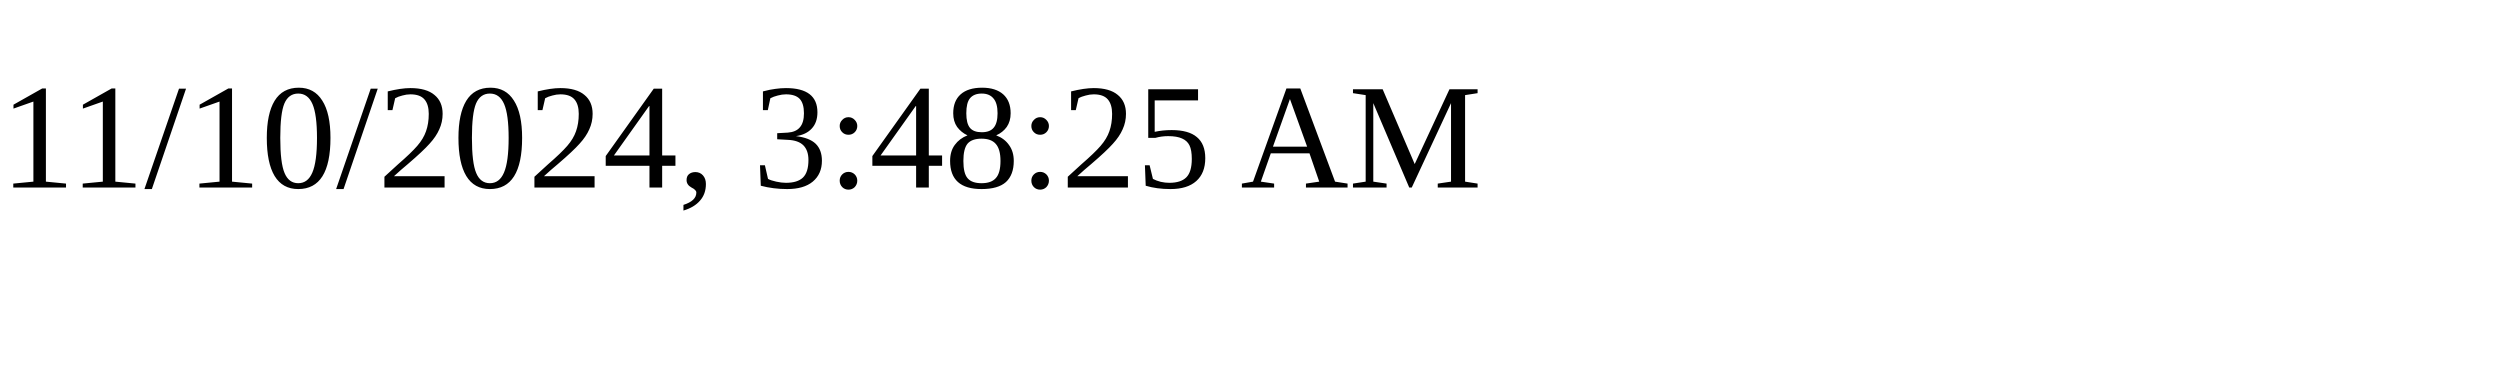
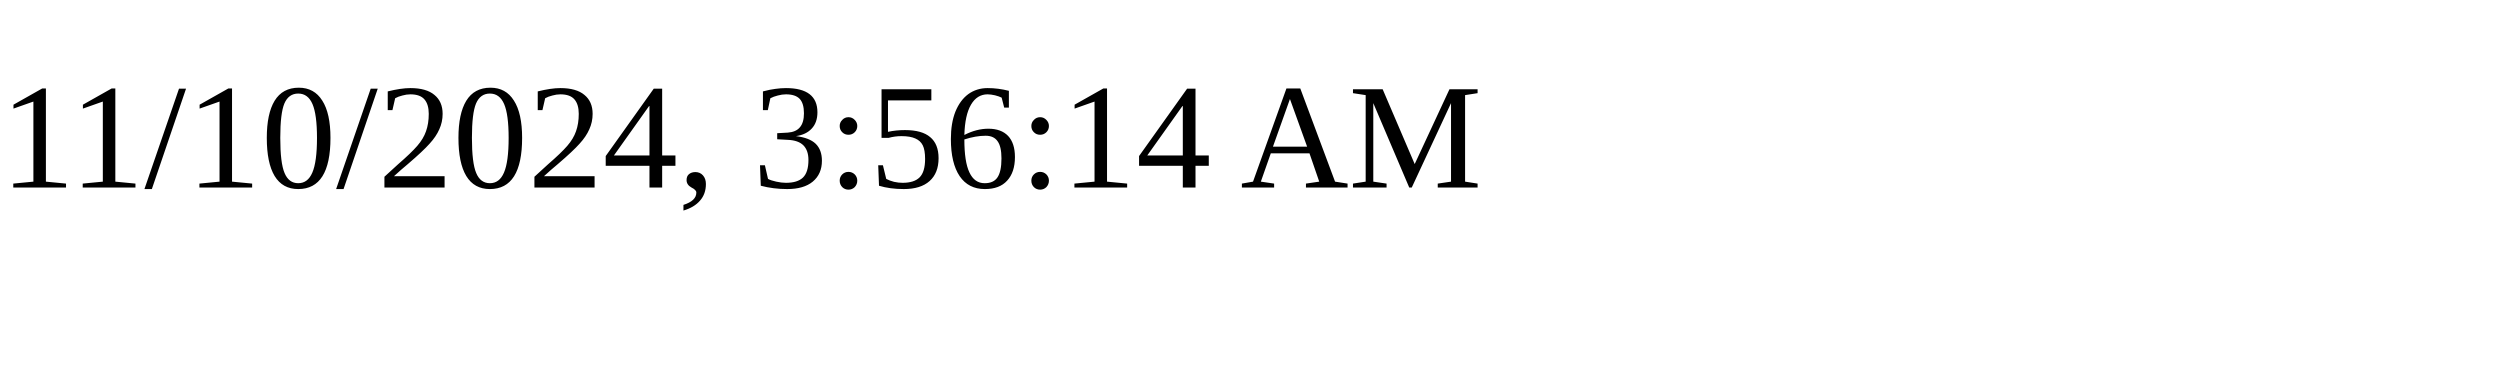
<svg xmlns="http://www.w3.org/2000/svg" height="30" width="200">
-   <text x="0" y="15">11/10/2024, 3:48:25 AM</text>
+   <text x="0" y="15">11/10/2024, 3:56:14 AM</text>
</svg>
